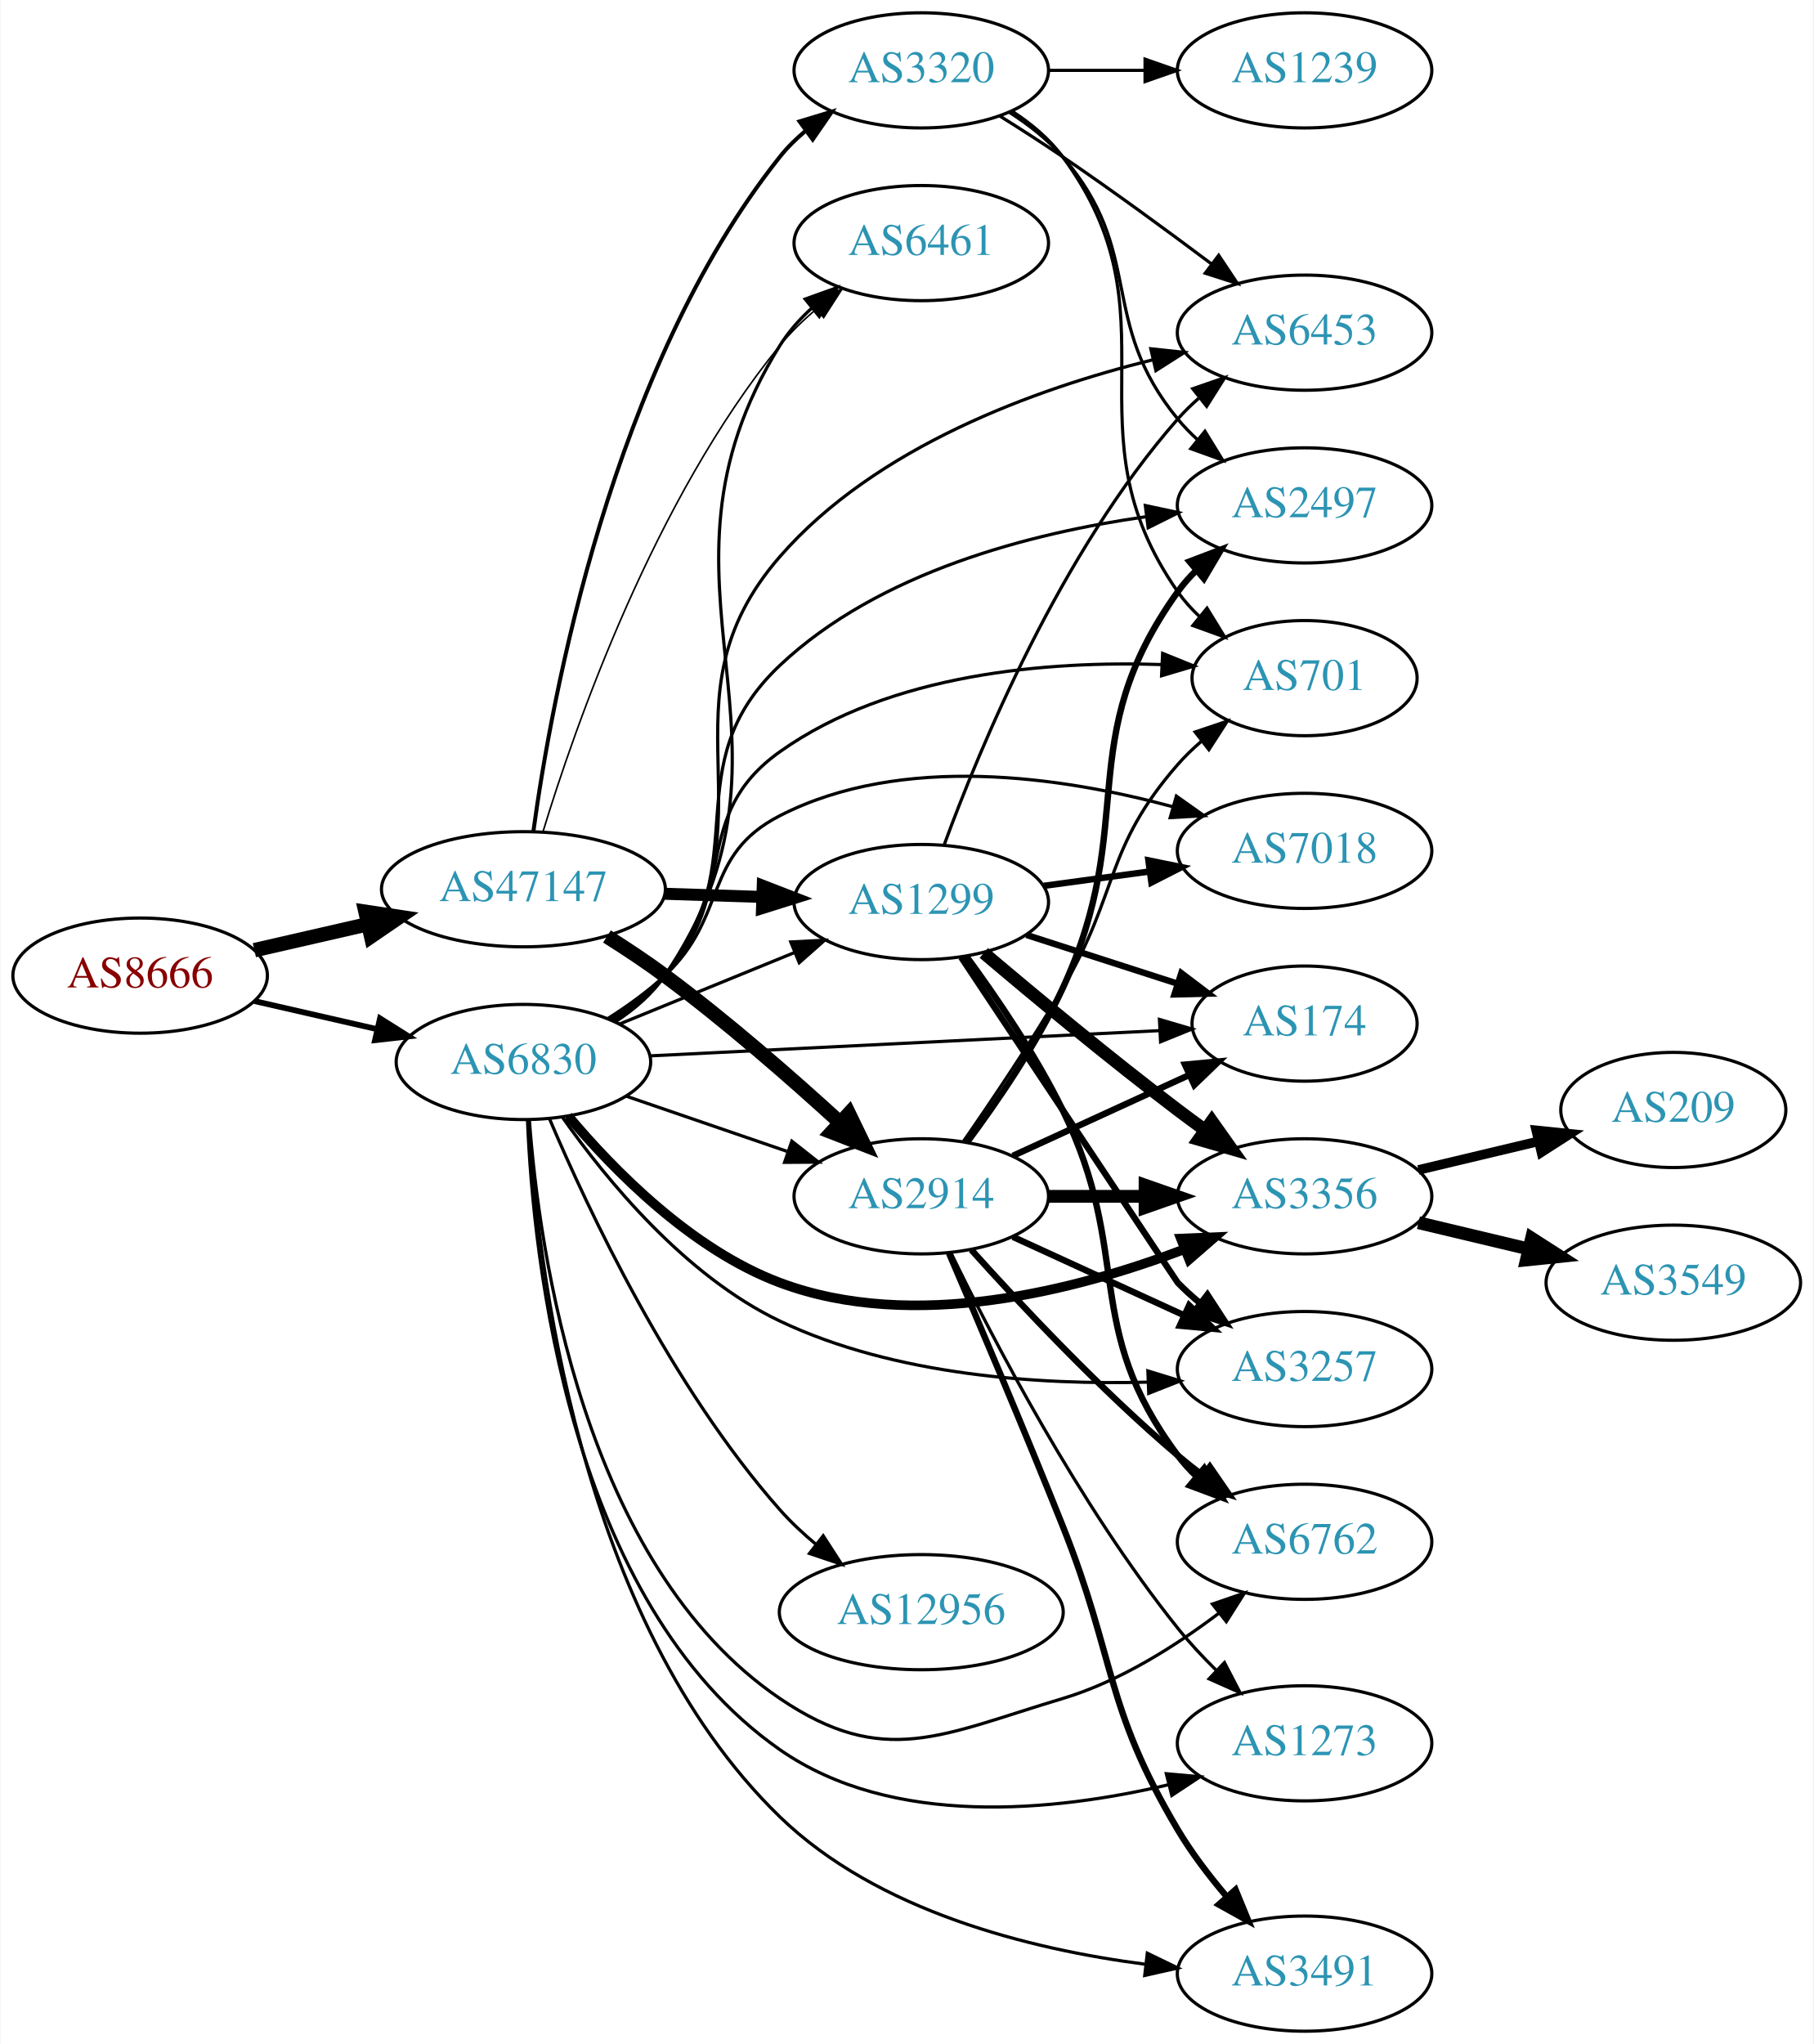
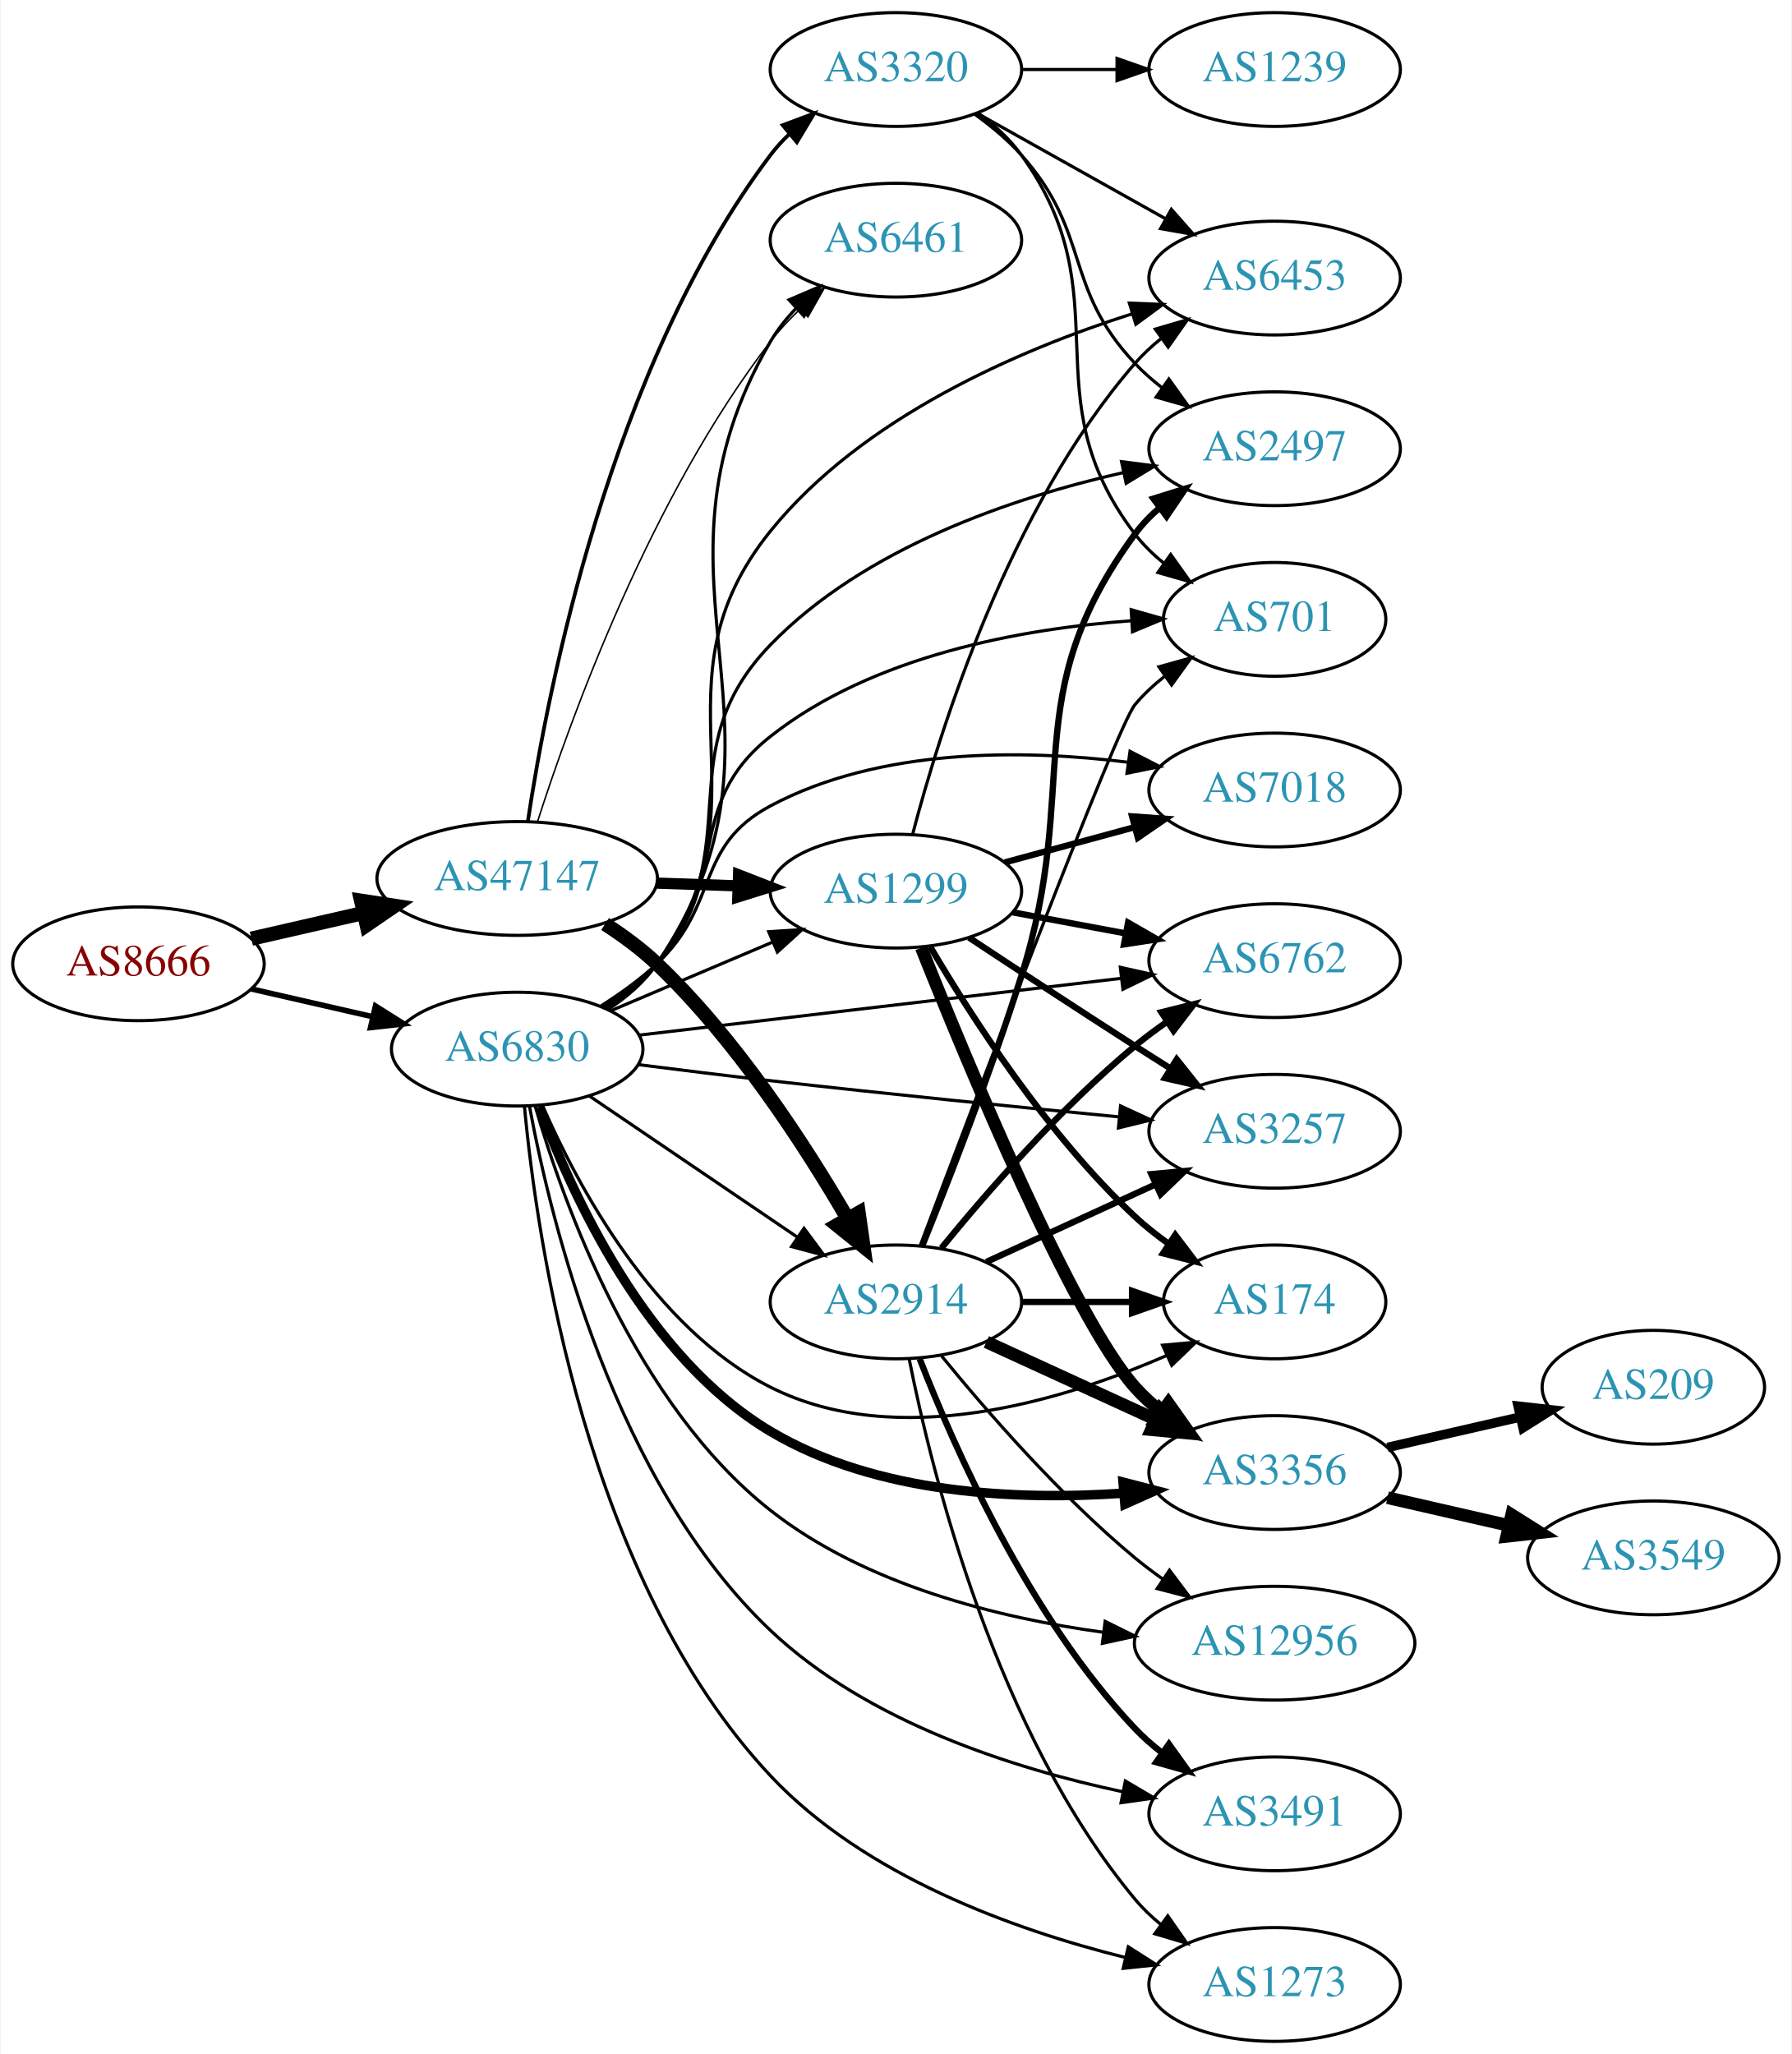
- <svg xmlns="http://www.w3.org/2000/svg" xmlns:xlink="http://www.w3.org/1999/xlink" width="567pt" height="639pt" viewBox="0.00 0.00 566.66 639.00">
-   <g id="graph0" class="graph" transform="scale(1 1) rotate(0) translate(4 635)">
-     <polygon fill="white" stroke="none" points="-4,4 -4,-635 562.663,-635 562.663,4 -4,4" />
+ <svg xmlns="http://www.w3.org/2000/svg" xmlns:xlink="http://www.w3.org/1999/xlink" width="567pt" height="650pt" viewBox="0.00 0.00 566.66 650.00">
+   <g id="graph0" class="graph" transform="scale(1 1) rotate(0) translate(4 646)">
+     <polygon fill="white" stroke="none" points="-4,4 -4,-646 562.663,-646 562.663,4 -4,4" />
    <g id="node1" class="node">
      <g id="a_node1">
        <a xlink:href="/asn/8666" xlink:title="AS8666 ~ FiberLink GmbH [AT]">
-           <ellipse fill="#ffffff" stroke="black" cx="39.647" cy="-330" rx="39.794" ry="18" />
-           <text text-anchor="middle" x="39.647" y="-326.3" font-family="Times,serif" font-size="14.00" fill="#880000">AS8666</text>
+           <ellipse fill="#ffffff" stroke="black" cx="39.647" cy="-341" rx="39.794" ry="18" />
+           <text text-anchor="middle" x="39.647" y="-337.3" font-family="Times,serif" font-size="14.00" fill="#880000">AS8666</text>
        </a>
      </g>
    </g>
    <g id="node2" class="node">
      <g id="a_node2">
        <a xlink:href="/asn/47147" xlink:title="AS47147 ~ ANEXIA Internetdienstleistungs GmbH [AT]">
-           <ellipse fill="#ffffff" stroke="black" cx="159.489" cy="-357" rx="44.393" ry="18" />
-           <text text-anchor="middle" x="159.489" y="-353.3" font-family="Times,serif" font-size="14.00" fill="#2c94b3">AS47147</text>
+           <ellipse fill="#ffffff" stroke="black" cx="159.489" cy="-368" rx="44.393" ry="18" />
+           <text text-anchor="middle" x="159.489" y="-364.3" font-family="Times,serif" font-size="14.00" fill="#2c94b3">AS47147</text>
        </a>
      </g>
    </g>
    <g id="edge1" class="edge">
-       <path fill="none" stroke="black" stroke-width="4.5" d="M75.366,-337.955C86.504,-340.507 99.039,-343.379 110.932,-346.104" />
-       <polygon fill="black" stroke="black" stroke-width="4.5" points="110.1,-349.953 120.727,-348.348 111.859,-342.276 110.1,-349.953" />
+       <path fill="none" stroke="black" stroke-width="4.5" d="M75.366,-348.955C86.504,-351.507 99.039,-354.379 110.932,-357.104" />
+       <polygon fill="black" stroke="black" stroke-width="4.5" points="110.1,-360.953 120.727,-359.348 111.859,-353.276 110.1,-360.953" />
    </g>
    <g id="node3" class="node">
      <g id="a_node3">
        <a xlink:href="/asn/6830" xlink:title="AS6830 ~ LGI-UPC [AT]">
-           <ellipse fill="#ffffff" stroke="black" cx="159.489" cy="-303" rx="39.794" ry="18" />
-           <text text-anchor="middle" x="159.489" y="-299.3" font-family="Times,serif" font-size="14.00" fill="#2c94b3">AS6830</text>
+           <ellipse fill="#ffffff" stroke="black" cx="159.489" cy="-314" rx="39.794" ry="18" />
+           <text text-anchor="middle" x="159.489" y="-310.3" font-family="Times,serif" font-size="14.00" fill="#2c94b3">AS6830</text>
        </a>
      </g>
    </g>
    <g id="edge2" class="edge">
-       <path fill="none" stroke="black" stroke-width="1.8" d="M75.366,-322.045C87.366,-319.296 100.987,-316.175 113.679,-313.267" />
-       <polygon fill="black" stroke="black" stroke-width="1.8" points="114.645,-316.636 123.611,-310.991 113.082,-309.813 114.645,-316.636" />
+       <path fill="none" stroke="black" stroke-width="1.756" d="M75.366,-333.045C87.366,-330.296 100.987,-327.175 113.679,-324.267" />
+       <polygon fill="black" stroke="black" stroke-width="1.756" points="114.645,-327.636 123.611,-321.991 113.082,-320.813 114.645,-327.636" />
    </g>
    <g id="node4" class="node">
      <g id="a_node4">
-         <a xlink:href="/asn/2914" xlink:title="AS2914 ~ NTT America, Inc. [US]">
-           <ellipse fill="#ffffff" stroke="black" cx="283.881" cy="-261" rx="39.794" ry="18" />
-           <text text-anchor="middle" x="283.881" y="-257.3" font-family="Times,serif" font-size="14.00" fill="#2c94b3">AS2914</text>
+         <a xlink:href="/asn/1299" xlink:title="AS1299 ~ Telia Carrier [EU]">
+           <ellipse fill="#ffffff" stroke="black" cx="279.332" cy="-364" rx="39.794" ry="18" />
+           <text text-anchor="middle" x="279.332" y="-360.3" font-family="Times,serif" font-size="14.00" fill="#2c94b3">AS1299</text>
        </a>
      </g>
    </g>
    <g id="edge3" class="edge">
-       <path fill="none" stroke="black" stroke-width="4.5" d="M185.606,-342.235C191.65,-338.428 198,-334.212 203.685,-330 222.9,-315.763 243.211,-298.005 258.453,-284.07" />
-       <polygon fill="black" stroke="black" stroke-width="4.5" points="261.251,-286.846 265.929,-277.17 255.91,-281.059 261.251,-286.846" />
+       <path fill="none" stroke="black" stroke-width="3.553" d="M203.7,-366.533C212.013,-366.251 220.775,-365.954 229.258,-365.666" />
+       <polygon fill="black" stroke="black" stroke-width="3.553" points="229.541,-369.158 239.416,-365.321 229.303,-362.162 229.541,-369.158" />
    </g>
    <g id="node5" class="node">
      <g id="a_node5">
-         <a xlink:href="/asn/1299" xlink:title="AS1299 ~ Telia Carrier [EU]">
-           <ellipse fill="#ffffff" stroke="black" cx="283.881" cy="-353" rx="39.794" ry="18" />
-           <text text-anchor="middle" x="283.881" y="-349.3" font-family="Times,serif" font-size="14.00" fill="#2c94b3">AS1299</text>
+         <a xlink:href="/asn/3320" xlink:title="AS3320 ~ DTAG [DE]">
+           <ellipse fill="#ffffff" stroke="black" cx="279.332" cy="-624" rx="39.794" ry="18" />
+           <text text-anchor="middle" x="279.332" y="-620.3" font-family="Times,serif" font-size="14.00" fill="#2c94b3">AS3320</text>
        </a>
      </g>
    </g>
    <g id="edge4" class="edge">
-       <path fill="none" stroke="black" stroke-width="3.75" d="M203.64,-355.59C213.447,-355.269 223.934,-354.927 233.961,-354.599" />
-       <polygon fill="black" stroke="black" stroke-width="3.75" points="234.317,-358.089 244.198,-354.264 234.089,-351.093 234.317,-358.089" />
+       <path fill="none" stroke="black" stroke-width="1.184" d="M162.873,-386.133C169.061,-427.349 188.844,-529.7 239.685,-597 241.443,-599.327 243.459,-601.528 245.629,-603.595" />
+       <polygon fill="black" stroke="black" stroke-width="1.184" points="243.514,-606.388 253.442,-610.087 247.988,-601.004 243.514,-606.388" />
    </g>
    <g id="node6" class="node">
      <g id="a_node6">
-         <a xlink:href="/asn/3320" xlink:title="AS3320 ~ DTAG [DE]">
-           <ellipse fill="#ffffff" stroke="black" cx="283.881" cy="-613" rx="39.794" ry="18" />
-           <text text-anchor="middle" x="283.881" y="-609.3" font-family="Times,serif" font-size="14.00" fill="#2c94b3">AS3320</text>
+         <a xlink:href="/asn/2914" xlink:title="AS2914 ~ NTT America, Inc. [US]">
+           <ellipse fill="#ffffff" stroke="black" cx="279.332" cy="-234" rx="39.794" ry="18" />
+           <text text-anchor="middle" x="279.332" y="-230.3" font-family="Times,serif" font-size="14.00" fill="#2c94b3">AS2914</text>
        </a>
      </g>
    </g>
    <g id="edge5" class="edge">
-       <path fill="none" stroke="black" stroke-width="1.25" d="M162.591,-375.01C168.228,-416.408 187.008,-519.858 239.685,-586 242.027,-588.94 244.781,-591.648 247.747,-594.12" />
-       <polygon fill="black" stroke="black" stroke-width="1.25" points="245.813,-597.041 255.954,-600.11 249.94,-591.387 245.813,-597.041" />
+       <path fill="none" stroke="black" stroke-width="4.5" d="M187.3,-353.595C193.028,-349.892 198.814,-345.631 203.685,-341 228.789,-317.133 250.538,-283.597 263.982,-260.461" />
+       <polygon fill="black" stroke="black" stroke-width="4.5" points="267.533,-262.182 269.053,-251.543 260.687,-258.29 267.533,-262.182" />
    </g>
    <g id="node7" class="node">
      <g id="a_node7">
        <a xlink:href="/asn/6461" xlink:title="AS6461 ~ Zayo Bandwidth [US]">
-           <ellipse fill="#ffffff" stroke="black" cx="283.881" cy="-559" rx="39.794" ry="18" />
-           <text text-anchor="middle" x="283.881" y="-555.3" font-family="Times,serif" font-size="14.00" fill="#2c94b3">AS6461</text>
+           <ellipse fill="#ffffff" stroke="black" cx="279.332" cy="-570" rx="39.794" ry="18" />
+           <text text-anchor="middle" x="279.332" y="-566.3" font-family="Times,serif" font-size="14.00" fill="#2c94b3">AS6461</text>
        </a>
      </g>
    </g>
    <g id="edge6" class="edge">
-       <path fill="none" stroke="black" stroke-width="0.5" d="M165.608,-374.996C175.63,-407.904 200.36,-478.824 239.685,-527 242.994,-531.053 246.925,-534.866 251.047,-538.349" />
-       <polygon fill="black" stroke="black" stroke-width="0.5" points="249.056,-541.235 259.097,-544.618 253.357,-535.712 249.056,-541.235" />
+       <path fill="none" stroke="black" stroke-width="0.474" d="M165.944,-386.051C176.431,-418.742 201.775,-488.908 239.685,-538 242.455,-541.587 245.696,-545.038 249.101,-548.26" />
+       <polygon fill="black" stroke="black" stroke-width="0.474" points="246.871,-550.959 256.701,-554.911 251.481,-545.692 246.871,-550.959" />
+     </g>
+     <g id="edge37" class="edge">
+       <path fill="none" stroke="black" d="M189.015,-326.104C204.39,-332.627 223.566,-340.763 240.204,-347.823" />
+       <polygon fill="black" stroke="black" points="239.087,-351.151 249.659,-351.835 241.821,-344.707 239.087,-351.151" />
+     </g>
+     <g id="edge28" class="edge">
+       <path fill="none" stroke="black" d="M182.378,-299.14C200.899,-286.567 227.628,-268.421 248.175,-254.473" />
+       <polygon fill="black" stroke="black" points="250.252,-257.293 256.56,-248.78 246.32,-251.501 250.252,-257.293" />
    </g>
    <g id="edge38" class="edge">
-       <path fill="none" stroke="black" d="M191.69,-292.293C206.94,-287.06 225.49,-280.694 241.869,-275.074" />
-       <polygon fill="black" stroke="black" points="243.414,-278.244 251.737,-271.687 241.142,-271.623 243.414,-278.244" />
-     </g>
-     <g id="edge40" class="edge">
-       <path fill="none" stroke="black" d="M189.494,-314.849C205.837,-321.526 226.461,-329.951 244.168,-337.185" />
-       <polygon fill="black" stroke="black" points="243.079,-340.521 253.66,-341.062 245.726,-334.041 243.079,-340.521" />
-     </g>
-     <g id="edge39" class="edge">
-       <path fill="none" stroke="black" d="M188.479,-315.73C194.287,-319.557 199.81,-324.293 203.685,-330 253.68,-403.637 192.635,-451.447 239.685,-527 242.322,-531.234 245.739,-535.094 249.498,-538.553" />
-       <polygon fill="black" stroke="black" points="247.576,-541.501 257.549,-545.078 251.984,-536.063 247.576,-541.501" />
+       <path fill="none" stroke="black" d="M188.479,-326.73C194.287,-330.557 199.81,-335.293 203.685,-341 253.68,-414.637 194.692,-461.204 239.685,-538 241.865,-541.72 244.647,-545.198 247.716,-548.389" />
+       <polygon fill="black" stroke="black" points="245.513,-551.117 255.252,-555.289 250.24,-545.955 245.513,-551.117" />
    </g>
    <g id="node8" class="node">
      <g id="a_node8">
-         <a xlink:href="/asn/3257" xlink:title="AS3257 ~ GTT [DE]">
-           <ellipse fill="#ffffff" stroke="black" cx="403.724" cy="-207" rx="39.794" ry="18" />
-           <text text-anchor="middle" x="403.724" y="-203.3" font-family="Times,serif" font-size="14.00" fill="#2c94b3">AS3257</text>
-         </a>
-       </g>
-     </g>
-     <g id="edge29" class="edge">
-       <path fill="none" stroke="black" d="M171.796,-285.555C185.362,-266.284 210.028,-236.114 239.685,-222 275.622,-204.897 321.02,-202.015 354.779,-202.915" />
-       <polygon fill="black" stroke="black" points="354.732,-206.416 364.859,-203.304 355.002,-199.421 354.732,-206.416" />
+         <a xlink:href="/asn/6762" xlink:title="AS6762 ~ TELECOM ITALIA SPARKLE S.p.A. [IT]">
+           <ellipse fill="#ffffff" stroke="black" cx="399.174" cy="-342" rx="39.794" ry="18" />
+           <text text-anchor="middle" x="399.174" y="-338.3" font-family="Times,serif" font-size="14.00" fill="#2c94b3">AS6762</text>
+         </a>
+       </g>
+     </g>
+     <g id="edge30" class="edge">
+       <path fill="none" stroke="black" d="M198.151,-318.437C239.441,-323.301 305.774,-331.115 350.621,-336.398" />
+       <polygon fill="black" stroke="black" points="350.348,-339.89 360.688,-337.584 351.167,-332.938 350.348,-339.89" />
    </g>
    <g id="node9" class="node">
      <g id="a_node9">
-         <a xlink:href="/asn/6762" xlink:title="AS6762 ~ TELECOM ITALIA SPARKLE S.p.A. [IT]">
-           <ellipse fill="#ffffff" stroke="black" cx="403.724" cy="-153" rx="39.794" ry="18" />
-           <text text-anchor="middle" x="403.724" y="-149.3" font-family="Times,serif" font-size="14.00" fill="#2c94b3">AS6762</text>
-         </a>
-       </g>
-     </g>
-     <g id="edge35" class="edge">
-       <path fill="none" stroke="black" d="M161.342,-284.897C164.353,-244.214 177.986,-145.851 239.685,-104 272.197,-81.947 290.437,-92.75 328.077,-104 345.912,-109.331 363.439,-120.441 377.023,-130.737" />
-       <polygon fill="black" stroke="black" points="374.921,-133.536 384.939,-136.983 379.257,-128.041 374.921,-133.536" />
+         <a xlink:href="/asn/3257" xlink:title="AS3257 ~ GTT [DE]">
+           <ellipse fill="#ffffff" stroke="black" cx="399.174" cy="-288" rx="39.794" ry="18" />
+           <text text-anchor="middle" x="399.174" y="-284.3" font-family="Times,serif" font-size="14.00" fill="#2c94b3">AS3257</text>
+         </a>
+       </g>
+     </g>
+     <g id="edge39" class="edge">
+       <path fill="none" stroke="black" d="M197.932,-309.077C211.12,-307.395 226.053,-305.549 239.685,-304 276.593,-299.807 318.401,-295.61 349.807,-292.567" />
+       <polygon fill="black" stroke="black" points="350.419,-296.024 360.037,-291.58 349.747,-289.056 350.419,-296.024" />
    </g>
    <g id="node10" class="node">
      <g id="a_node10">
-         <a xlink:href="/asn/3491" xlink:title="AS3491 ~ PCCW Global, Inc. [US]">
-           <ellipse fill="#ffffff" stroke="black" cx="403.724" cy="-18" rx="39.794" ry="18" />
-           <text text-anchor="middle" x="403.724" y="-14.3" font-family="Times,serif" font-size="14.00" fill="#2c94b3">AS3491</text>
-         </a>
-       </g>
-     </g>
-     <g id="edge34" class="edge">
-       <path fill="none" stroke="black" d="M161.145,-285.015C163.732,-241.227 176.515,-128.192 239.685,-67 270.214,-37.428 317.891,-25.617 353.817,-20.945" />
-       <polygon fill="black" stroke="black" points="354.552,-24.384 364.085,-19.76 353.75,-17.43 354.552,-24.384" />
+         <a xlink:href="/asn/7018" xlink:title="AS7018 ~ AT&amp;T Services, Inc. [US]">
+           <ellipse fill="#ffffff" stroke="black" cx="399.174" cy="-396" rx="39.794" ry="18" />
+           <text text-anchor="middle" x="399.174" y="-392.3" font-family="Times,serif" font-size="14.00" fill="#2c94b3">AS7018</text>
+         </a>
+       </g>
+     </g>
+     <g id="edge32" class="edge">
+       <path fill="none" stroke="black" d="M185.893,-327.593C192.058,-331.491 198.392,-336.042 203.685,-341 223.67,-359.719 215.513,-378.133 239.685,-391 274.371,-409.463 319.647,-408.892 352.922,-404.773" />
+       <polygon fill="black" stroke="black" points="353.414,-408.238 362.838,-403.397 352.452,-401.304 353.414,-408.238" />
    </g>
    <g id="node11" class="node">
      <g id="a_node11">
-         <a xlink:href="/asn/3356" xlink:title="AS3356 ~ Level 3 Parent, LLC [US]">
-           <ellipse fill="#ffffff" stroke="black" cx="403.724" cy="-261" rx="39.794" ry="18" />
-           <text text-anchor="middle" x="403.724" y="-257.3" font-family="Times,serif" font-size="14.00" fill="#2c94b3">AS3356</text>
-         </a>
-       </g>
-     </g>
-     <g id="edge30" class="edge">
-       <path fill="none" stroke="black" stroke-width="3" d="M173.491,-286.114C187.654,-269.24 212.02,-244.361 239.685,-234 281.38,-218.384 332.435,-231.622 366.181,-244.47" />
-       <polygon fill="black" stroke="black" stroke-width="3" points="365.057,-247.79 375.643,-248.235 367.646,-241.286 365.057,-247.79" />
+         <a xlink:href="/asn/174" xlink:title="AS174 ~ Cogent Communications [US]">
+           <ellipse fill="#ffffff" stroke="black" cx="399.174" cy="-234" rx="35.194" ry="18" />
+           <text text-anchor="middle" x="399.174" y="-230.3" font-family="Times,serif" font-size="14.00" fill="#2c94b3">AS174</text>
+         </a>
+       </g>
+     </g>
+     <g id="edge36" class="edge">
+       <path fill="none" stroke="black" d="M167.462,-296.258C178.474,-271.015 202.536,-225.722 239.685,-207 279.613,-186.878 331.627,-202.51 364.969,-217.029" />
+       <polygon fill="black" stroke="black" points="363.716,-220.304 374.267,-221.261 366.616,-213.933 363.716,-220.304" />
    </g>
    <g id="node12" class="node">
      <g id="a_node12">
-         <a xlink:href="/asn/174" xlink:title="AS174 ~ Cogent Communications [US]">
-           <ellipse fill="#ffffff" stroke="black" cx="403.724" cy="-315" rx="35.194" ry="18" />
-           <text text-anchor="middle" x="403.724" y="-311.3" font-family="Times,serif" font-size="14.00" fill="#2c94b3">AS174</text>
-         </a>
-       </g>
-     </g>
-     <g id="edge27" class="edge">
-       <path fill="none" stroke="black" d="M199.14,-304.915C242.512,-307.063 312.753,-310.543 358.339,-312.801" />
-       <polygon fill="black" stroke="black" points="358.357,-316.306 368.518,-313.305 358.704,-309.315 358.357,-316.306" />
+         <a xlink:href="/asn/3356" xlink:title="AS3356 ~ Level 3 Parent, LLC [US]">
+           <ellipse fill="#ffffff" stroke="black" cx="399.174" cy="-180" rx="39.794" ry="18" />
+           <text text-anchor="middle" x="399.174" y="-176.3" font-family="Times,serif" font-size="14.00" fill="#2c94b3">AS3356</text>
+         </a>
+       </g>
+     </g>
+     <g id="edge33" class="edge">
+       <path fill="none" stroke="black" stroke-width="3" d="M166.503,-295.823C176.695,-268.225 200.197,-216.486 239.685,-193 273.231,-173.049 318.061,-171.169 351.481,-173.485" />
+       <polygon fill="black" stroke="black" stroke-width="3" points="351.204,-176.974 361.462,-174.323 351.79,-169.999 351.204,-176.974" />
    </g>
    <g id="node13" class="node">
      <g id="a_node13">
-         <a xlink:href="/asn/2497" xlink:title="AS2497 ~ Internet Initiative Japan Inc. [JP]">
-           <ellipse fill="#ffffff" stroke="black" cx="403.724" cy="-477" rx="39.794" ry="18" />
-           <text text-anchor="middle" x="403.724" y="-473.3" font-family="Times,serif" font-size="14.00" fill="#2c94b3">AS2497</text>
-         </a>
-       </g>
-     </g>
-     <g id="edge32" class="edge">
-       <path fill="none" stroke="black" d="M187.329,-315.961C193.321,-319.822 199.216,-324.515 203.685,-330 232.734,-365.647 206.243,-395.437 239.685,-427 270.648,-456.223 318.271,-468.392 354.068,-473.446" />
-       <polygon fill="black" stroke="black" points="353.934,-476.957 364.295,-474.744 354.815,-470.012 353.934,-476.957" />
+         <a xlink:href="/asn/6453" xlink:title="AS6453 ~ TATA COMMUNICATIONS (AMERICA) INC [US]">
+           <ellipse fill="#ffffff" stroke="black" cx="399.174" cy="-558" rx="39.794" ry="18" />
+           <text text-anchor="middle" x="399.174" y="-554.3" font-family="Times,serif" font-size="14.00" fill="#2c94b3">AS6453</text>
+         </a>
+       </g>
+     </g>
+     <g id="edge29" class="edge">
+       <path fill="none" stroke="black" d="M187.719,-326.659C193.7,-330.529 199.491,-335.302 203.685,-341 241.007,-391.701 200.091,-429.053 239.685,-478 268.744,-513.923 318.115,-535.206 354.047,-546.678" />
+       <polygon fill="black" stroke="black" points="353.21,-550.082 363.797,-549.657 355.256,-543.387 353.21,-550.082" />
    </g>
    <g id="node14" class="node">
      <g id="a_node14">
        <a xlink:href="/asn/701" xlink:title="AS701 ~ UUNET [US]">
-           <ellipse fill="#ffffff" stroke="black" cx="403.724" cy="-423" rx="35.194" ry="18" />
-           <text text-anchor="middle" x="403.724" y="-419.3" font-family="Times,serif" font-size="14.00" fill="#2c94b3">AS701</text>
-         </a>
-       </g>
-     </g>
-     <g id="edge31" class="edge">
-       <path fill="none" stroke="black" d="M186.875,-316.354C192.881,-320.203 198.896,-324.792 203.685,-330 227.367,-355.75 211.171,-379.731 239.685,-400 274.356,-424.646 323.81,-428.411 359.145,-427.242" />
-       <polygon fill="black" stroke="black" points="359.345,-430.737 369.169,-426.768 359.014,-423.745 359.345,-430.737" />
+           <ellipse fill="#ffffff" stroke="black" cx="399.174" cy="-450" rx="35.194" ry="18" />
+           <text text-anchor="middle" x="399.174" y="-446.3" font-family="Times,serif" font-size="14.00" fill="#2c94b3">AS701</text>
+         </a>
+       </g>
+     </g>
+     <g id="edge40" class="edge">
+       <path fill="none" stroke="black" d="M186.917,-327.315C192.922,-331.166 198.925,-335.765 203.685,-341 227.754,-367.471 211.603,-390.832 239.685,-413 272.144,-438.624 319.292,-447.042 353.724,-449.553" />
+       <polygon fill="black" stroke="black" points="353.783,-453.063 363.971,-450.155 354.193,-446.075 353.783,-453.063" />
    </g>
    <g id="node15" class="node">
      <g id="a_node15">
+         <a xlink:href="/asn/2497" xlink:title="AS2497 ~ Internet Initiative Japan Inc. [JP]">
+           <ellipse fill="#ffffff" stroke="black" cx="399.174" cy="-504" rx="39.794" ry="18" />
+           <text text-anchor="middle" x="399.174" y="-500.3" font-family="Times,serif" font-size="14.00" fill="#2c94b3">AS2497</text>
+         </a>
+       </g>
+     </g>
+     <g id="edge31" class="edge">
+       <path fill="none" stroke="black" d="M187.38,-326.92C193.37,-330.782 199.251,-335.487 203.685,-341 233.549,-378.137 206.506,-407.793 239.685,-442 269.455,-472.691 316.213,-488.496 351.24,-496.437" />
+       <polygon fill="black" stroke="black" points="350.733,-499.907 361.243,-498.566 352.19,-493.061 350.733,-499.907" />
+     </g>
+     <g id="node17" class="node">
+       <g id="a_node17">
+         <a xlink:href="/asn/12956" xlink:title="AS12956 ~ TELXIUS [ES]">
+           <ellipse fill="#ffffff" stroke="black" cx="399.174" cy="-126" rx="44.393" ry="18" />
+           <text text-anchor="middle" x="399.174" y="-122.3" font-family="Times,serif" font-size="14.00" fill="#2c94b3">AS12956</text>
+         </a>
+       </g>
+     </g>
+     <g id="edge41" class="edge">
+       <path fill="none" stroke="black" d="M165.12,-296.156C174.095,-265.214 196.845,-201.691 239.685,-168 269.695,-144.399 311.764,-133.999 345.019,-129.446" />
+       <polygon fill="black" stroke="black" points="345.536,-132.909 355.033,-128.213 344.68,-125.962 345.536,-132.909" />
+     </g>
+     <g id="node18" class="node">
+       <g id="a_node18">
+         <a xlink:href="/asn/3491" xlink:title="AS3491 ~ PCCW Global, Inc. [US]">
+           <ellipse fill="#ffffff" stroke="black" cx="399.174" cy="-72" rx="39.794" ry="18" />
+           <text text-anchor="middle" x="399.174" y="-68.3" font-family="Times,serif" font-size="14.00" fill="#2c94b3">AS3491</text>
+         </a>
+       </g>
+     </g>
+     <g id="edge35" class="edge">
+       <path fill="none" stroke="black" d="M163.392,-295.856C170.152,-259.391 190.29,-176.721 239.685,-130 270.296,-101.046 316.527,-86.32 351.171,-78.972" />
+       <polygon fill="black" stroke="black" points="351.939,-82.388 361.065,-77.006 350.575,-75.522 351.939,-82.388" />
+     </g>
+     <g id="node19" class="node">
+       <g id="a_node19">
        <a xlink:href="/asn/1273" xlink:title="AS1273 ~ Vodafone Group PLC [EU]">
-           <ellipse fill="#ffffff" stroke="black" cx="403.724" cy="-90" rx="39.794" ry="18" />
-           <text text-anchor="middle" x="403.724" y="-86.3" font-family="Times,serif" font-size="14.00" fill="#2c94b3">AS1273</text>
-         </a>
-       </g>
-     </g>
-     <g id="edge36" class="edge">
-       <path fill="none" stroke="black" d="M160.763,-284.792C162.515,-241.784 173.613,-134.074 239.685,-88 274.872,-63.463 325.532,-68.677 361.016,-77.017" />
-       <polygon fill="black" stroke="black" points="360.498,-80.496 371.051,-79.552 362.213,-73.709 360.498,-80.496" />
+           <ellipse fill="#ffffff" stroke="black" cx="399.174" cy="-18" rx="39.794" ry="18" />
+           <text text-anchor="middle" x="399.174" y="-14.3" font-family="Times,serif" font-size="14.00" fill="#2c94b3">AS1273</text>
+         </a>
+       </g>
+     </g>
+     <g id="edge34" class="edge">
+       <path fill="none" stroke="black" d="M161.779,-295.918C165.742,-253.439 181.293,-146.191 239.685,-84 269.396,-52.357 316.59,-35.357 351.762,-26.581" />
+       <polygon fill="black" stroke="black" points="352.868,-29.916 361.799,-24.216 351.262,-23.103 352.868,-29.916" />
+     </g>
+     <g id="edge7" class="edge">
+       <path fill="none" stroke="black" stroke-width="2" d="M316.329,-357.28C327.532,-355.188 340.045,-352.852 351.85,-350.648" />
+       <polygon fill="black" stroke="black" stroke-width="2" points="352.804,-354.031 361.992,-348.755 351.519,-347.15 352.804,-354.031" />
+     </g>
+     <g id="edge8" class="edge">
+       <path fill="none" stroke="black" stroke-width="2" d="M302.458,-349.291C317.268,-339.491 337.226,-326.373 354.978,-315 358.58,-312.692 362.364,-310.293 366.131,-307.918" />
+       <polygon fill="black" stroke="black" stroke-width="2" points="368.19,-310.758 374.8,-302.478 364.469,-304.829 368.19,-310.758" />
+     </g>
+     <g id="edge9" class="edge">
+       <path fill="none" stroke="black" stroke-width="2" d="M313.785,-373.084C326.474,-376.53 341.113,-380.505 354.6,-384.167" />
+       <polygon fill="black" stroke="black" stroke-width="2" points="354.069,-387.65 364.637,-386.893 355.903,-380.895 354.069,-387.65" />
+     </g>
+     <g id="edge10" class="edge">
+       <path fill="none" stroke="black" stroke-width="2" d="M290.201,-346.382C303.062,-324.508 327.215,-286.924 354.978,-261 358.267,-257.929 361.954,-255.013 365.752,-252.31" />
+       <polygon fill="black" stroke="black" stroke-width="2" points="367.727,-255.2 374.131,-246.76 363.861,-249.365 367.727,-255.2" />
+     </g>
+     <g id="edge11" class="edge">
+       <path fill="none" stroke="black" stroke-width="4" d="M287.357,-346.086C301.827,-309.791 335.248,-229.136 354.978,-207 357.479,-204.194 360.34,-201.576 363.373,-199.16" />
+       <polygon fill="black" stroke="black" stroke-width="4" points="365.557,-201.901 371.672,-193.249 361.496,-196.199 365.557,-201.901" />
+     </g>
+     <g id="edge12" class="edge">
+       <path fill="none" stroke="black" d="M284.622,-381.983C293.202,-414.805 315.153,-485.248 354.978,-531 357.446,-533.835 360.285,-536.473 363.304,-538.901" />
+       <polygon fill="black" stroke="black" points="361.415,-541.853 371.583,-544.829 365.49,-536.162 361.415,-541.853" />
+     </g>
+     <g id="edge13" class="edge">
+       <path fill="none" stroke="black" d="M305.035,-610.164C322.319,-600.484 345.615,-587.437 364.584,-576.813" />
+       <polygon fill="black" stroke="black" points="366.489,-579.758 373.503,-571.818 363.068,-573.65 366.489,-579.758" />
+     </g>
+     <g id="edge14" class="edge">
+       <path fill="none" stroke="black" d="M305.375,-610.201C310.445,-606.467 315.332,-602.04 318.978,-597 351.612,-551.884 321.2,-521.266 354.978,-477 357.573,-473.599 360.73,-470.519 364.144,-467.761" />
+       <polygon fill="black" stroke="black" points="366.282,-470.535 372.431,-461.907 362.244,-464.817 366.282,-470.535" />
+     </g>
+     <g id="edge15" class="edge">
+       <path fill="none" stroke="black" d="M304.225,-609.891C309.469,-606.121 314.72,-601.757 318.978,-597 341.264,-572.105 332.062,-555.317 354.978,-531 357.556,-528.265 360.468,-525.693 363.533,-523.307" />
+       <polygon fill="black" stroke="black" points="365.712,-526.053 371.877,-517.437 361.684,-520.328 365.712,-526.053" />
    </g>
    <g id="node16" class="node">
      <g id="a_node16">
-         <a xlink:href="/asn/7018" xlink:title="AS7018 ~ AT&amp;T Services, Inc. [US]">
-           <ellipse fill="#ffffff" stroke="black" cx="403.724" cy="-369" rx="39.794" ry="18" />
-           <text text-anchor="middle" x="403.724" y="-365.3" font-family="Times,serif" font-size="14.00" fill="#2c94b3">AS7018</text>
-         </a>
-       </g>
-     </g>
-     <g id="edge33" class="edge">
-       <path fill="none" stroke="black" d="M185.893,-316.593C192.058,-320.491 198.392,-325.042 203.685,-330 223.67,-348.719 215.313,-367.516 239.685,-380 277.949,-399.6 328.043,-392.141 362.552,-382.79" />
-       <polygon fill="black" stroke="black" points="363.647,-386.117 372.29,-379.99 361.712,-379.39 363.647,-386.117" />
-     </g>
-     <g id="node17" class="node">
-       <g id="a_node17">
-         <a xlink:href="/asn/6453" xlink:title="AS6453 ~ TATA COMMUNICATIONS (AMERICA) INC [US]">
-           <ellipse fill="#ffffff" stroke="black" cx="403.724" cy="-531" rx="39.794" ry="18" />
-           <text text-anchor="middle" x="403.724" y="-527.3" font-family="Times,serif" font-size="14.00" fill="#2c94b3">AS6453</text>
-         </a>
-       </g>
-     </g>
-     <g id="edge28" class="edge">
-       <path fill="none" stroke="black" d="M187.674,-315.692C193.656,-319.561 199.459,-324.326 203.685,-330 239.753,-378.425 200.02,-415.475 239.685,-461 269.65,-495.391 319.499,-513.417 356.204,-522.504" />
-       <polygon fill="black" stroke="black" points="355.646,-525.968 366.18,-524.836 357.24,-519.151 355.646,-525.968" />
+         <a xlink:href="/asn/1239" xlink:title="AS1239 ~ Sprint [US]">
+           <ellipse fill="#ffffff" stroke="black" cx="399.174" cy="-624" rx="39.794" ry="18" />
+           <text text-anchor="middle" x="399.174" y="-620.3" font-family="Times,serif" font-size="14.00" fill="#2c94b3">AS1239</text>
+         </a>
+       </g>
+     </g>
+     <g id="edge16" class="edge">
+       <path fill="none" stroke="black" d="M319.244,-624C328.798,-624 339.147,-624 349.11,-624" />
+       <polygon fill="black" stroke="black" points="349.302,-627.5 359.302,-624 349.302,-620.5 349.302,-627.5" />
+     </g>
+     <g id="edge21" class="edge">
+       <path fill="none" stroke="black" stroke-width="2" d="M293.751,-251.065C307.865,-268.375 331.28,-295.345 354.978,-315 358.194,-317.668 361.695,-320.27 365.265,-322.741" />
+       <polygon fill="black" stroke="black" stroke-width="2" points="363.343,-325.666 373.622,-328.236 367.189,-319.817 363.343,-325.666" />
+     </g>
+     <g id="edge20" class="edge">
+       <path fill="none" stroke="black" stroke-width="2" d="M307.96,-246.661C323.917,-253.973 344.188,-263.261 361.471,-271.181" />
+       <polygon fill="black" stroke="black" stroke-width="2" points="360.169,-274.435 370.718,-275.419 363.085,-268.071 360.169,-274.435" />
+     </g>
+     <g id="edge22" class="edge">
+       <path fill="none" stroke="black" stroke-width="2" d="M319.244,-234C330.331,-234 342.491,-234 353.873,-234" />
+       <polygon fill="black" stroke="black" stroke-width="2" points="354.055,-237.5 364.055,-234 354.055,-230.5 354.055,-237.5" />
+     </g>
+     <g id="edge18" class="edge">
+       <path fill="none" stroke="black" stroke-width="4" d="M307.96,-221.339C323.917,-214.027 344.188,-204.739 361.471,-196.819" />
+       <polygon fill="black" stroke="black" stroke-width="4" points="363.085,-199.929 370.718,-192.581 360.169,-193.565 363.085,-199.929" />
+     </g>
+     <g id="edge24" class="edge">
+       <path fill="none" stroke="black" d="M286.972,-251.681C304.155,-297.317 349.152,-416.001 354.978,-423 357.715,-426.288 360.96,-429.298 364.423,-432.017" />
+       <polygon fill="black" stroke="black" points="362.558,-434.983 372.764,-437.827 366.56,-429.239 362.558,-434.983" />
+     </g>
+     <g id="edge17" class="edge">
+       <path fill="none" stroke="black" stroke-width="2" d="M287.62,-251.661C295.865,-272.016 309.39,-306.579 318.978,-337 338.291,-398.275 317.028,-425.16 354.978,-477 357.198,-480.033 359.872,-482.803 362.787,-485.314" />
+       <polygon fill="black" stroke="black" stroke-width="2" points="360.808,-488.203 370.923,-491.357 364.982,-482.584 360.808,-488.203" />
+     </g>
+     <g id="edge19" class="edge">
+       <path fill="none" stroke="black" d="M293.751,-216.935C307.865,-199.625 331.28,-172.655 354.978,-153 357.716,-150.729 360.659,-148.506 363.677,-146.37" />
+       <polygon fill="black" stroke="black" points="365.903,-149.092 372.266,-140.621 362.009,-143.275 365.903,-149.092" />
+     </g>
+     <g id="edge23" class="edge">
+       <path fill="none" stroke="black" stroke-width="2" d="M286.855,-216.006C297.605,-188.272 321.262,-134.571 354.978,-99 357.564,-96.272 360.481,-93.706 363.55,-91.323" />
+       <polygon fill="black" stroke="black" stroke-width="2" points="365.728,-94.07 371.898,-85.457 361.704,-88.342 365.728,-94.07" />
+     </g>
+     <g id="edge25" class="edge">
+       <path fill="none" stroke="black" d="M283.53,-215.927C290.694,-179.859 310.968,-97.875 354.978,-45 357.383,-42.111 360.179,-39.437 363.172,-36.987" />
+       <polygon fill="black" stroke="black" points="365.361,-39.722 371.415,-31.027 361.26,-34.05 365.361,-39.722" />
+     </g>
+     <g id="node20" class="node">
+       <g id="a_node20">
+         <a xlink:href="/asn/209" xlink:title="AS209 ~ CenturyLink Communications, LLC [US]">
+           <ellipse fill="#ffffff" stroke="black" cx="519.017" cy="-207" rx="35.194" ry="18" />
+           <text text-anchor="middle" x="519.017" y="-203.3" font-family="Times,serif" font-size="14.00" fill="#2c94b3">AS209</text>
+         </a>
+       </g>
+     </g>
+     <g id="edge26" class="edge">
+       <path fill="none" stroke="black" stroke-width="3" d="M434.893,-187.955C447.986,-190.955 463.008,-194.396 476.649,-197.522" />
+       <polygon fill="black" stroke="black" stroke-width="3" points="476.227,-201.016 486.756,-199.838 477.79,-194.193 476.227,-201.016" />
    </g>
    <g id="node21" class="node">
      <g id="a_node21">
-         <a xlink:href="/asn/12956" xlink:title="AS12956 ~ TELXIUS [ES]">
-           <ellipse fill="#ffffff" stroke="black" cx="283.881" cy="-131" rx="44.393" ry="18" />
-           <text text-anchor="middle" x="283.881" y="-127.3" font-family="Times,serif" font-size="14.00" fill="#2c94b3">AS12956</text>
-         </a>
-       </g>
-     </g>
-     <g id="edge37" class="edge">
-       <path fill="none" stroke="black" d="M167.682,-285.141C179.628,-256.977 205.65,-201.493 239.685,-163 243.076,-159.165 246.996,-155.505 251.063,-152.12" />
-       <polygon fill="black" stroke="black" points="253.219,-154.878 258.966,-145.978 248.923,-149.351 253.219,-154.878" />
-     </g>
-     <g id="edge7" class="edge">
-       <path fill="none" stroke="black" stroke-width="2" d="M312.51,-248.339C328.467,-241.027 348.738,-231.739 366.02,-223.819" />
-       <polygon fill="black" stroke="black" stroke-width="2" points="367.635,-226.929 375.268,-219.581 364.719,-220.565 367.635,-226.929" />
-     </g>
-     <g id="edge8" class="edge">
-       <path fill="none" stroke="black" stroke-width="2" d="M299.527,-244.275C314.828,-227.235 339.925,-200.477 364.077,-180 366.574,-177.883 369.235,-175.768 371.946,-173.707" />
-       <polygon fill="black" stroke="black" stroke-width="2" points="374.112,-176.459 380.123,-167.734 369.983,-170.806 374.112,-176.459" />
-     </g>
-     <g id="edge9" class="edge">
-       <path fill="none" stroke="black" stroke-width="2" d="M292.562,-243.214C301.35,-222.745 316.076,-188.077 328.077,-158 344.811,-116.063 341.022,-101.822 364.077,-63 368.366,-55.778 373.845,-48.59 379.32,-42.148" />
-       <polygon fill="black" stroke="black" stroke-width="2" points="382.142,-44.241 386.164,-34.439 376.907,-39.594 382.142,-44.241" />
-     </g>
-     <g id="edge10" class="edge">
-       <path fill="none" stroke="black" stroke-width="4" d="M323.794,-261C333.347,-261 343.697,-261 353.659,-261" />
-       <polygon fill="black" stroke="black" stroke-width="4" points="353.852,-264.5 363.852,-261 353.852,-257.5 353.852,-264.5" />
-     </g>
-     <g id="edge11" class="edge">
-       <path fill="none" stroke="black" stroke-width="2" d="M312.51,-273.661C328.926,-281.183 349.908,-290.798 367.505,-298.861" />
-       <polygon fill="black" stroke="black" stroke-width="2" points="366.333,-302.174 376.882,-303.158 369.249,-295.811 366.333,-302.174" />
-     </g>
-     <g id="edge12" class="edge">
-       <path fill="none" stroke="black" stroke-width="2" d="M298.131,-277.807C307.573,-290.458 319.977,-308.548 328.077,-326 352.237,-378.053 330.651,-403.353 364.077,-450 365.776,-452.37 367.75,-454.603 369.89,-456.692" />
-       <polygon fill="black" stroke="black" stroke-width="2" points="367.744,-459.46 377.647,-463.225 372.253,-454.106 367.744,-459.46" />
-     </g>
-     <g id="edge13" class="edge">
-       <path fill="none" stroke="black" d="M296.967,-278.046C305.94,-290.967 318.269,-309.29 328.077,-326 345.786,-356.171 341.062,-369.652 364.077,-396 366.285,-398.527 368.777,-400.938 371.405,-403.204" />
-       <polygon fill="black" stroke="black" points="369.51,-406.164 379.552,-409.541 373.808,-400.638 369.51,-406.164" />
-     </g>
-     <g id="edge14" class="edge">
-       <path fill="none" stroke="black" d="M293.154,-243.354C306.167,-216.542 333.147,-164.588 364.077,-126 367.662,-121.528 371.799,-117.094 376.006,-112.946" />
-       <polygon fill="black" stroke="black" points="378.67,-115.246 383.55,-105.842 373.871,-110.15 378.67,-115.246" />
-     </g>
-     <g id="edge18" class="edge">
-       <path fill="none" stroke="black" stroke-width="2" d="M296.351,-335.743C318.235,-302.822 363.814,-234.27 364.077,-234 366.169,-231.86 368.452,-229.781 370.828,-227.788" />
-       <polygon fill="black" stroke="black" stroke-width="2" points="373.347,-230.266 379.127,-221.387 369.071,-224.723 373.347,-230.266" />
-     </g>
-     <g id="edge15" class="edge">
-       <path fill="none" stroke="black" stroke-width="2" d="M297.929,-336.097C307.269,-323.398 319.637,-305.29 328.077,-288 350.274,-242.532 333.806,-220.542 364.077,-180 365.822,-177.664 367.829,-175.455 369.992,-173.383" />
-       <polygon fill="black" stroke="black" stroke-width="2" points="372.352,-175.973 377.793,-166.882 367.87,-170.595 372.352,-175.973" />
-     </g>
-     <g id="edge17" class="edge">
-       <path fill="none" stroke="black" stroke-width="4" d="M303.434,-337.086C319.278,-323.662 342.813,-304.116 364.077,-288 366.835,-285.91 369.736,-283.773 372.658,-281.663" />
-       <polygon fill="black" stroke="black" stroke-width="4" points="374.721,-284.491 380.846,-275.846 370.667,-278.785 374.721,-284.491" />
-     </g>
-     <g id="edge19" class="edge">
-       <path fill="none" stroke="black" stroke-width="2" d="M316.771,-342.717C331.309,-338.029 348.65,-332.437 363.936,-327.508" />
-       <polygon fill="black" stroke="black" stroke-width="2" points="365.191,-330.78 373.634,-324.38 363.043,-324.118 365.191,-330.78" />
-     </g>
-     <g id="edge16" class="edge">
-       <path fill="none" stroke="black" stroke-width="2" d="M322.167,-358.062C332.699,-359.492 344.302,-361.068 355.342,-362.567" />
-       <polygon fill="black" stroke="black" stroke-width="2" points="354.896,-366.038 365.276,-363.916 355.838,-359.102 354.896,-366.038" />
-     </g>
-     <g id="edge20" class="edge">
-       <path fill="none" stroke="black" d="M291.067,-370.942C302.098,-401.034 327.493,-462.457 364.077,-504 366.055,-506.246 368.256,-508.401 370.577,-510.445" />
-       <polygon fill="black" stroke="black" points="368.762,-513.473 378.774,-516.941 373.11,-507.987 368.762,-513.473" />
-     </g>
-     <g id="edge21" class="edge">
-       <path fill="none" stroke="black" d="M311.497,-599.851C317.496,-595.996 323.45,-591.352 328.077,-586 354.11,-555.892 338.824,-534.764 364.077,-504 365.927,-501.746 368.011,-499.597 370.227,-497.567" />
-       <polygon fill="black" stroke="black" points="372.576,-500.168 378.127,-491.143 368.16,-494.736 372.576,-500.168" />
-     </g>
-     <g id="edge23" class="edge">
-       <path fill="none" stroke="black" d="M312.104,-600.336C318.085,-596.466 323.878,-591.694 328.077,-586 365.19,-535.679 328.264,-501.254 364.077,-450 365.999,-447.249 368.297,-444.687 370.801,-442.324" />
-       <polygon fill="black" stroke="black" points="373.218,-444.869 378.76,-435.839 368.797,-439.442 373.218,-444.869" />
-     </g>
-     <g id="edge24" class="edge">
-       <path fill="none" stroke="black" d="M308.406,-598.749C314.847,-594.724 321.786,-590.275 328.077,-586 343.734,-575.361 360.758,-562.891 374.589,-552.517" />
-       <polygon fill="black" stroke="black" points="376.871,-555.18 382.747,-546.364 372.656,-549.591 376.871,-555.18" />
-     </g>
-     <g id="node18" class="node">
-       <g id="a_node18">
-         <a xlink:href="/asn/1239" xlink:title="AS1239 ~ Sprint [US]">
-           <ellipse fill="#ffffff" stroke="black" cx="403.724" cy="-613" rx="39.794" ry="18" />
-           <text text-anchor="middle" x="403.724" y="-609.3" font-family="Times,serif" font-size="14.00" fill="#2c94b3">AS1239</text>
-         </a>
-       </g>
-     </g>
-     <g id="edge22" class="edge">
-       <path fill="none" stroke="black" d="M323.794,-613C333.347,-613 343.697,-613 353.659,-613" />
-       <polygon fill="black" stroke="black" points="353.852,-616.5 363.852,-613 353.852,-609.5 353.852,-616.5" />
-     </g>
-     <g id="node19" class="node">
-       <g id="a_node19">
-         <a xlink:href="/asn/209" xlink:title="AS209 ~ CenturyLink Communications, LLC [US]">
-           <ellipse fill="#ffffff" stroke="black" cx="519.017" cy="-288" rx="35.194" ry="18" />
-           <text text-anchor="middle" x="519.017" y="-284.3" font-family="Times,serif" font-size="14.00" fill="#2c94b3">AS209</text>
-         </a>
-       </g>
-     </g>
-     <g id="edge25" class="edge">
-       <path fill="none" stroke="black" stroke-width="3" d="M439.331,-269.248C451.125,-272.058 464.43,-275.229 476.698,-278.153" />
-       <polygon fill="black" stroke="black" stroke-width="3" points="476.164,-281.624 486.703,-280.537 477.787,-274.814 476.164,-281.624" />
-     </g>
-     <g id="node20" class="node">
-       <g id="a_node20">
        <a xlink:href="/asn/3549" xlink:title="AS3549 ~ Level 3 Parent, LLC [US]">
-           <ellipse fill="#ffffff" stroke="black" cx="519.017" cy="-234" rx="39.794" ry="18" />
-           <text text-anchor="middle" x="519.017" y="-230.3" font-family="Times,serif" font-size="14.00" fill="#2c94b3">AS3549</text>
-         </a>
-       </g>
-     </g>
-     <g id="edge26" class="edge">
-       <path fill="none" stroke="black" stroke-width="4" d="M439.331,-252.752C450.202,-250.162 462.357,-247.265 473.799,-244.538" />
-       <polygon fill="black" stroke="black" stroke-width="4" points="474.705,-247.92 483.621,-242.197 473.082,-241.111 474.705,-247.92" />
+           <ellipse fill="#ffffff" stroke="black" cx="519.017" cy="-153" rx="39.794" ry="18" />
+           <text text-anchor="middle" x="519.017" y="-149.3" font-family="Times,serif" font-size="14.00" fill="#2c94b3">AS3549</text>
+         </a>
+       </g>
+     </g>
+     <g id="edge27" class="edge">
+       <path fill="none" stroke="black" stroke-width="4" d="M434.893,-172.045C446.893,-169.296 460.514,-166.175 473.207,-163.267" />
+       <polygon fill="black" stroke="black" stroke-width="4" points="474.173,-166.636 483.138,-160.991 472.609,-159.813 474.173,-166.636" />
    </g>
  </g>
</svg>
